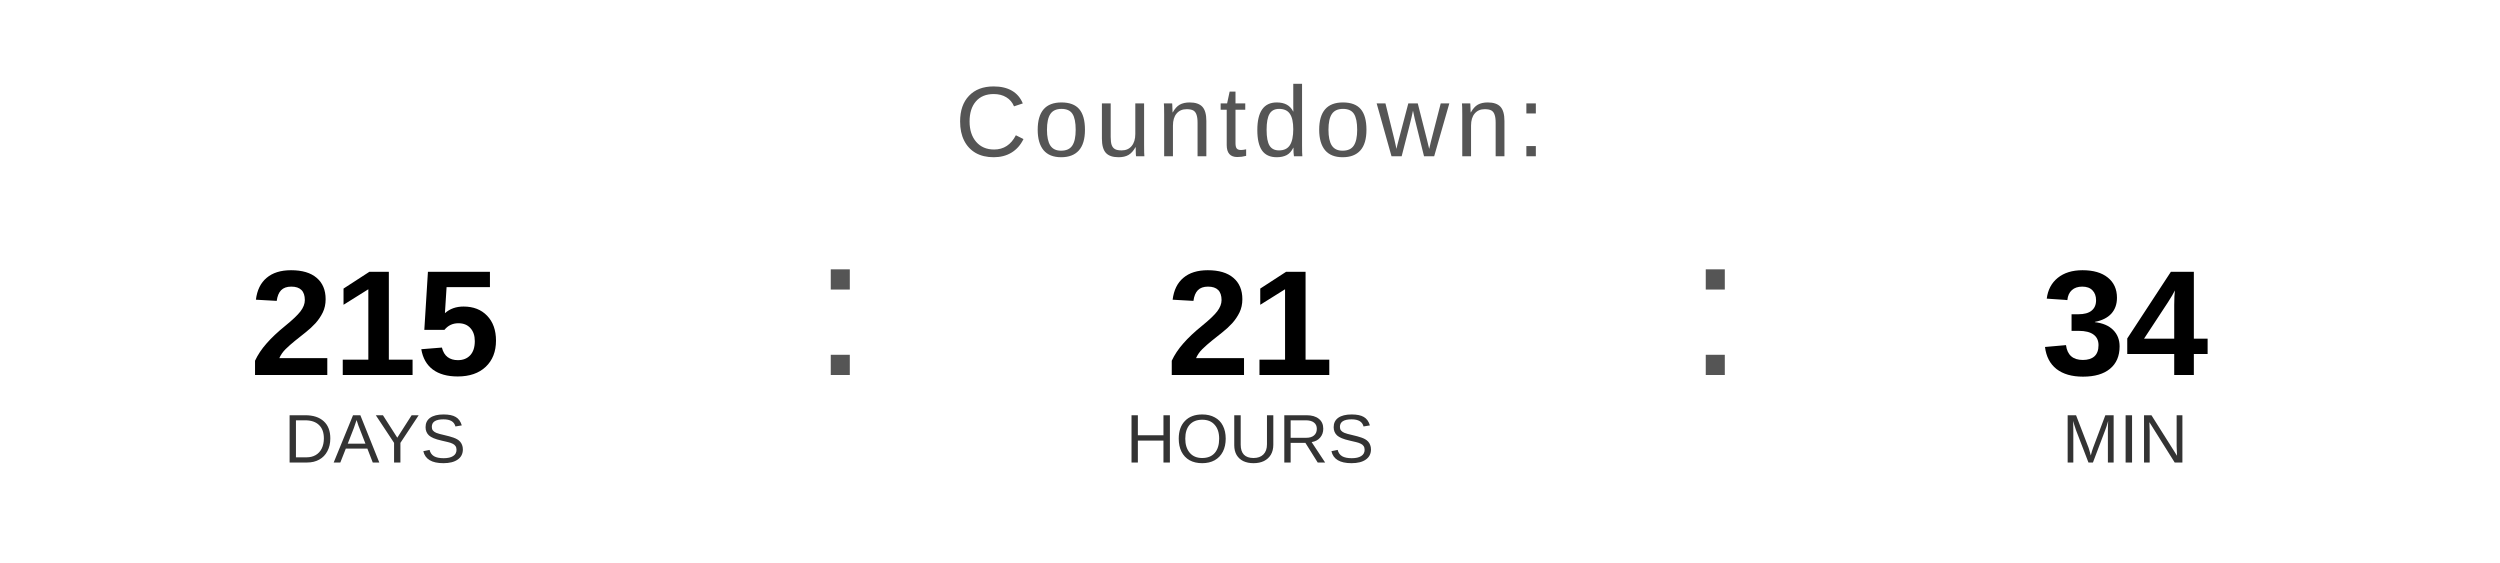
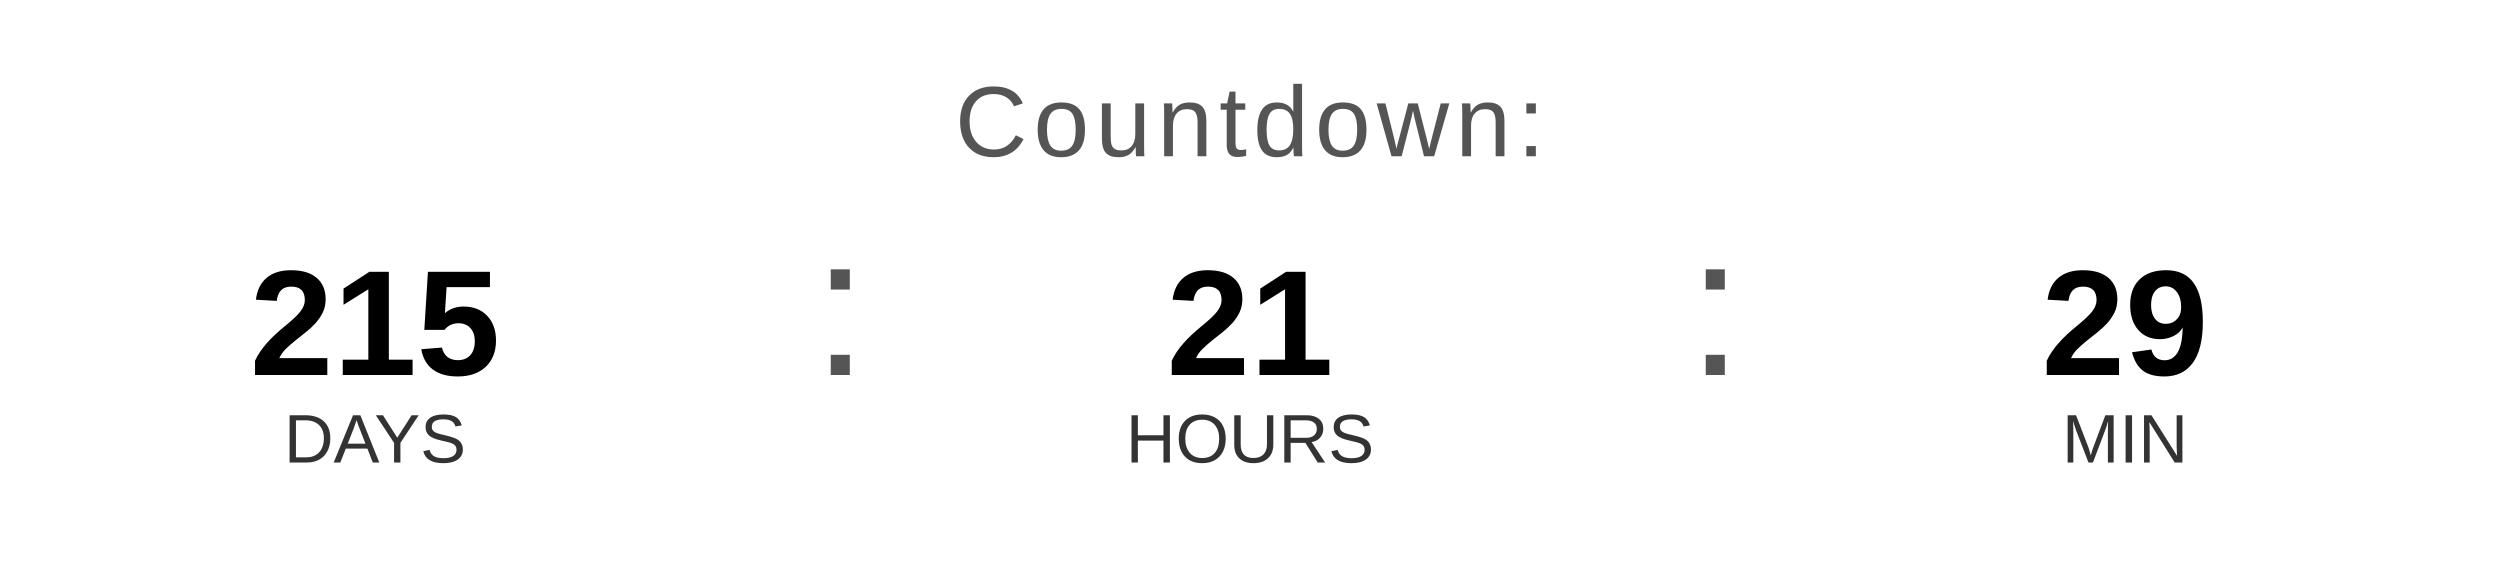
<svg xmlns="http://www.w3.org/2000/svg" width="400" height="90" viewBox="0 0 400 90">
  <text x="200" y="25" font-family="Arial, Helvetica, sans-serif" font-size="16" fill="#555555" text-anchor="middle" letter-spacing="1">
    Countdown:
  </text>
  <text x="60" y="60" font-family="Arial, Helvetica, sans-serif" font-size="24" font-weight="bold" fill="#000000" text-anchor="middle">215</text>
  <text x="60" y="74" font-family="Arial, Helvetica, sans-serif" font-size="11" fill="#333333" text-anchor="middle">DAYS</text>
  <text x="130" y="60" font-family="Arial, sans-serif" font-size="32" fill="#555555">:</text>
  <text x="200" y="60" font-family="Arial, Helvetica, sans-serif" font-size="24" font-weight="bold" fill="#000000" text-anchor="middle">21</text>
  <text x="200" y="74" font-family="Arial, Helvetica, sans-serif" font-size="11" fill="#333333" text-anchor="middle">HOURS</text>
  <text x="270" y="60" font-family="Arial, sans-serif" font-size="32" fill="#555555">:</text>
-   <text x="340" y="60" font-family="Arial, Helvetica, sans-serif" font-size="24" font-weight="bold" fill="#000000" text-anchor="middle">34</text>
+   <text x="340" y="60" font-family="Arial, Helvetica, sans-serif" font-size="24" font-weight="bold" fill="#000000" text-anchor="middle">29</text>
  <text x="340" y="74" font-family="Arial, Helvetica, sans-serif" font-size="11" fill="#333333" text-anchor="middle">MIN</text>
</svg>
